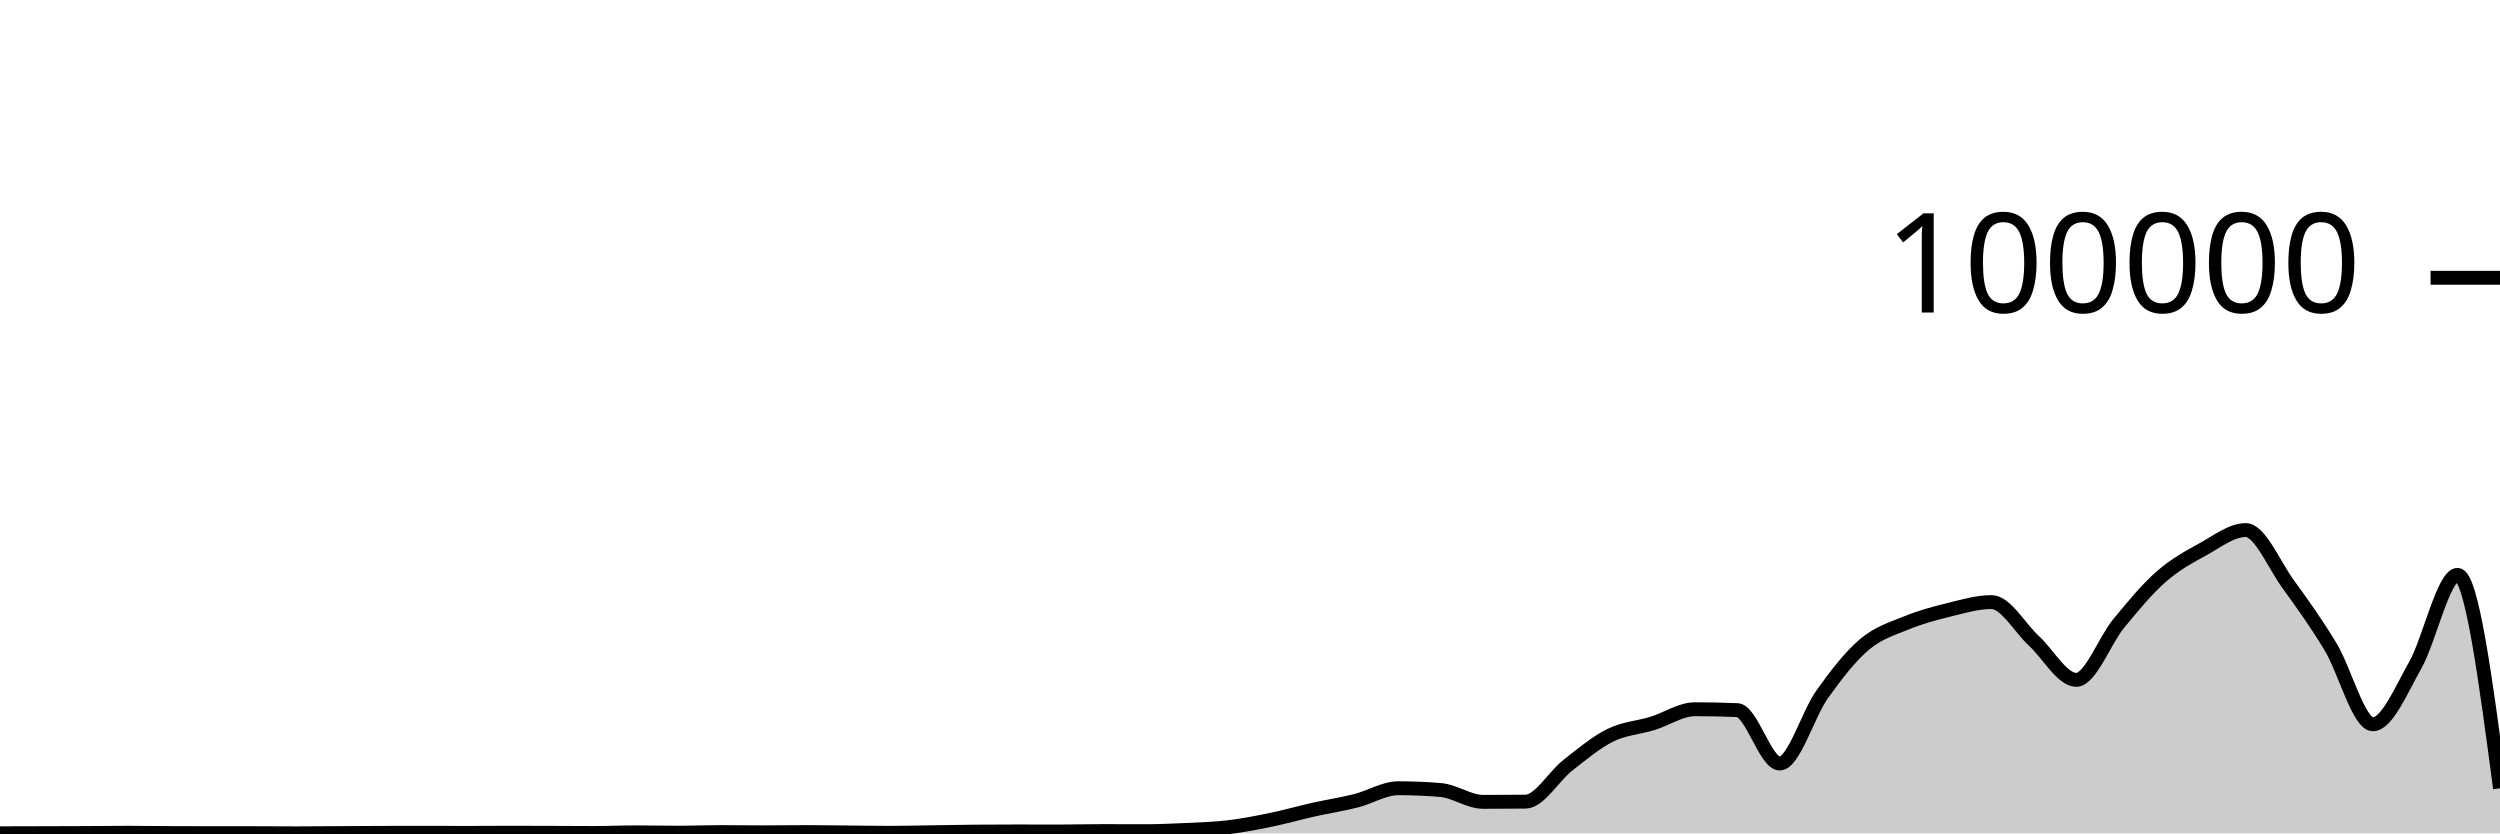
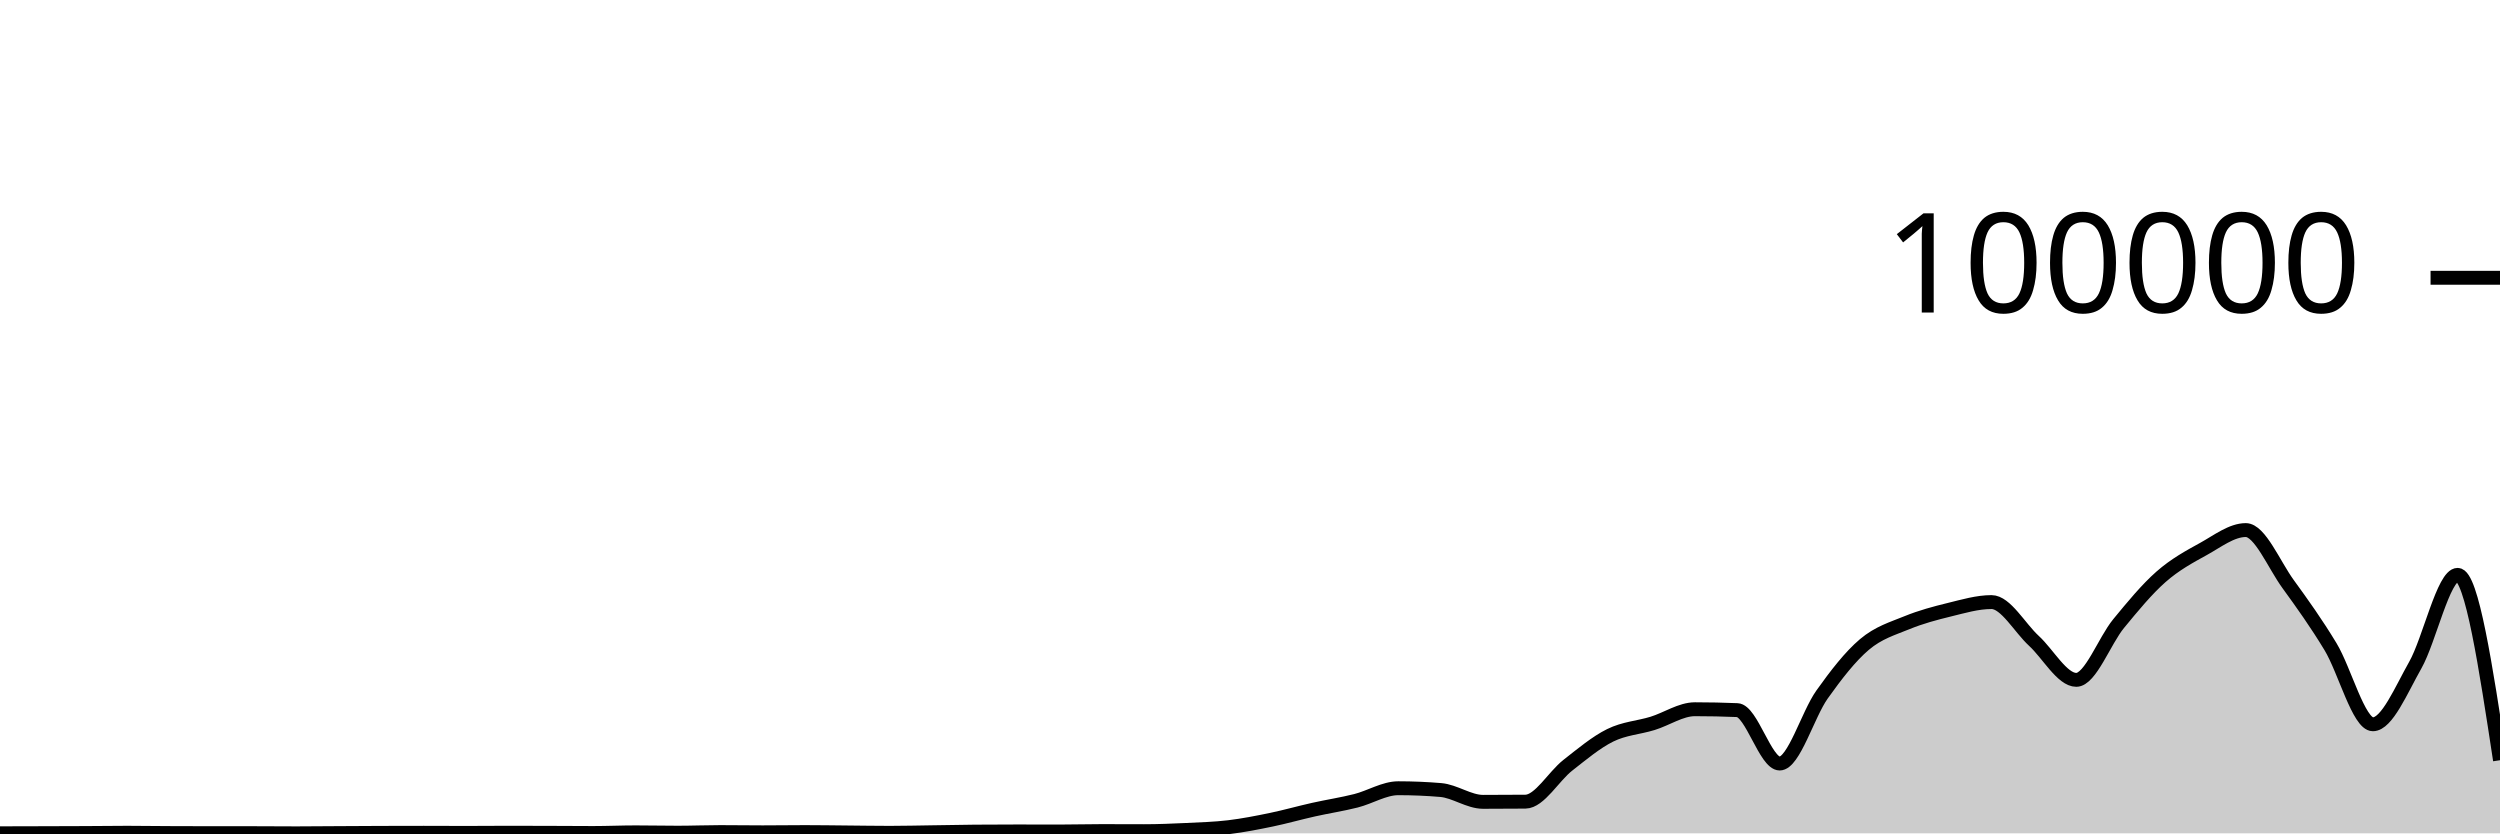
<svg xmlns="http://www.w3.org/2000/svg" viewBox="0 0 180 60">
  <g transform="translate(0,20)">
-     <path class="area" fill="rgba(0, 0, 0, 0.2)" d="M0,39.996C1.017,39.993,2.034,39.99,3.051,39.988C4.068,39.985,5.085,39.983,6.102,39.978C7.119,39.973,8.136,39.958,9.153,39.958C10.169,39.958,11.186,39.974,12.203,39.979C13.22,39.984,14.237,39.988,15.254,39.988C16.271,39.988,17.288,39.988,18.305,39.988C19.322,39.988,20.339,40,21.356,40C22.373,40,23.39,39.987,24.407,39.982C25.424,39.976,26.441,39.969,27.458,39.966C28.475,39.962,29.492,39.96,30.508,39.96C31.525,39.96,32.542,39.968,33.559,39.968C34.576,39.968,35.593,39.956,36.61,39.956C37.627,39.956,38.644,39.959,39.661,39.963C40.678,39.966,41.695,39.976,42.712,39.976C43.729,39.976,44.746,39.929,45.763,39.929C46.78,39.929,47.797,39.953,48.814,39.953C49.831,39.953,50.847,39.91,51.864,39.91C52.881,39.91,53.898,39.927,54.915,39.927C55.932,39.927,56.949,39.91,57.966,39.91C58.983,39.91,60,39.927,61.017,39.936C62.034,39.944,63.051,39.963,64.068,39.963C65.085,39.963,66.102,39.936,67.119,39.922C68.136,39.907,69.153,39.885,70.169,39.876C71.186,39.867,72.203,39.863,73.22,39.863C74.237,39.863,75.254,39.868,76.271,39.868C77.288,39.868,78.305,39.838,79.322,39.838C80.339,39.838,81.356,39.845,82.373,39.845C83.39,39.845,84.407,39.802,85.424,39.754C86.441,39.705,87.458,39.677,88.475,39.555C89.492,39.433,90.508,39.233,91.525,39.023C92.542,38.812,93.559,38.521,94.576,38.294C95.593,38.066,96.61,37.914,97.627,37.657C98.644,37.4,99.661,36.753,100.678,36.753C101.695,36.753,102.712,36.796,103.729,36.881C104.746,36.967,105.763,37.733,106.78,37.733C107.797,37.733,108.814,37.728,109.831,37.719C110.847,37.71,111.864,35.896,112.881,35.1C113.898,34.304,114.915,33.447,115.932,32.944C116.949,32.441,117.966,32.397,118.983,32.084C120,31.771,121.017,31.065,122.034,31.065C123.051,31.065,124.068,31.086,125.085,31.129C126.102,31.171,127.119,34.974,128.136,34.974C129.153,34.974,130.169,31.436,131.186,30.007C132.203,28.579,133.22,27.266,134.237,26.404C135.254,25.543,136.271,25.255,137.288,24.838C138.305,24.422,139.322,24.152,140.339,23.903C141.356,23.655,142.373,23.349,143.39,23.349C144.407,23.349,145.424,25.207,146.441,26.141C147.458,27.074,148.475,28.95,149.492,28.95C150.508,28.95,151.525,26.132,152.542,24.896C153.559,23.659,154.576,22.425,155.593,21.53C156.61,20.636,157.627,20.089,158.644,19.528C159.661,18.967,160.678,18.165,161.695,18.165C162.712,18.165,163.729,20.658,164.746,22.057C165.763,23.456,166.78,24.879,167.797,26.561C168.814,28.243,169.831,32.148,170.847,32.148C171.864,32.148,172.881,29.686,173.898,27.893C174.915,26.099,175.932,21.389,176.949,21.389C177.966,21.389,178.983,29.074,180,36.759L180,40C178.983,40,177.966,40,176.949,40C175.932,40,174.915,40,173.898,40C172.881,40,171.864,40,170.847,40C169.831,40,168.814,40,167.797,40C166.78,40,165.763,40,164.746,40C163.729,40,162.712,40,161.695,40C160.678,40,159.661,40,158.644,40C157.627,40,156.61,40,155.593,40C154.576,40,153.559,40,152.542,40C151.525,40,150.508,40,149.492,40C148.475,40,147.458,40,146.441,40C145.424,40,144.407,40,143.39,40C142.373,40,141.356,40,140.339,40C139.322,40,138.305,40,137.288,40C136.271,40,135.254,40,134.237,40C133.22,40,132.203,40,131.186,40C130.169,40,129.153,40,128.136,40C127.119,40,126.102,40,125.085,40C124.068,40,123.051,40,122.034,40C121.017,40,120,40,118.983,40C117.966,40,116.949,40,115.932,40C114.915,40,113.898,40,112.881,40C111.864,40,110.847,40,109.831,40C108.814,40,107.797,40,106.78,40C105.763,40,104.746,40,103.729,40C102.712,40,101.695,40,100.678,40C99.661,40,98.644,40,97.627,40C96.61,40,95.593,40,94.576,40C93.559,40,92.542,40,91.525,40C90.508,40,89.492,40,88.475,40C87.458,40,86.441,40,85.424,40C84.407,40,83.39,40,82.373,40C81.356,40,80.339,40,79.322,40C78.305,40,77.288,40,76.271,40C75.254,40,74.237,40,73.22,40C72.203,40,71.186,40,70.169,40C69.153,40,68.136,40,67.119,40C66.102,40,65.085,40,64.068,40C63.051,40,62.034,40,61.017,40C60,40,58.983,40,57.966,40C56.949,40,55.932,40,54.915,40C53.898,40,52.881,40,51.864,40C50.847,40,49.831,40,48.814,40C47.797,40,46.78,40,45.763,40C44.746,40,43.729,40,42.712,40C41.695,40,40.678,40,39.661,40C38.644,40,37.627,40,36.61,40C35.593,40,34.576,40,33.559,40C32.542,40,31.525,40,30.508,40C29.492,40,28.475,40,27.458,40C26.441,40,25.424,40,24.407,40C23.39,40,22.373,40,21.356,40C20.339,40,19.322,40,18.305,40C17.288,40,16.271,40,15.254,40C14.237,40,13.22,40,12.203,40C11.186,40,10.169,40,9.153,40C8.136,40,7.119,40,6.102,40C5.085,40,4.068,40,3.051,40C2.034,40,1.017,40,0,40Z" />
-     <path class="line" stroke="black" fill="none" d="M0,39.996C1.017,39.993,2.034,39.99,3.051,39.988C4.068,39.985,5.085,39.983,6.102,39.978C7.119,39.973,8.136,39.958,9.153,39.958C10.169,39.958,11.186,39.974,12.203,39.979C13.22,39.984,14.237,39.988,15.254,39.988C16.271,39.988,17.288,39.988,18.305,39.988C19.322,39.988,20.339,40,21.356,40C22.373,40,23.39,39.987,24.407,39.982C25.424,39.976,26.441,39.969,27.458,39.966C28.475,39.962,29.492,39.96,30.508,39.96C31.525,39.96,32.542,39.968,33.559,39.968C34.576,39.968,35.593,39.956,36.61,39.956C37.627,39.956,38.644,39.959,39.661,39.963C40.678,39.966,41.695,39.976,42.712,39.976C43.729,39.976,44.746,39.929,45.763,39.929C46.78,39.929,47.797,39.953,48.814,39.953C49.831,39.953,50.847,39.91,51.864,39.91C52.881,39.91,53.898,39.927,54.915,39.927C55.932,39.927,56.949,39.91,57.966,39.91C58.983,39.91,60,39.927,61.017,39.936C62.034,39.944,63.051,39.963,64.068,39.963C65.085,39.963,66.102,39.936,67.119,39.922C68.136,39.907,69.153,39.885,70.169,39.876C71.186,39.867,72.203,39.863,73.22,39.863C74.237,39.863,75.254,39.868,76.271,39.868C77.288,39.868,78.305,39.838,79.322,39.838C80.339,39.838,81.356,39.845,82.373,39.845C83.39,39.845,84.407,39.802,85.424,39.754C86.441,39.705,87.458,39.677,88.475,39.555C89.492,39.433,90.508,39.233,91.525,39.023C92.542,38.812,93.559,38.521,94.576,38.294C95.593,38.066,96.61,37.914,97.627,37.657C98.644,37.4,99.661,36.753,100.678,36.753C101.695,36.753,102.712,36.796,103.729,36.881C104.746,36.967,105.763,37.733,106.78,37.733C107.797,37.733,108.814,37.728,109.831,37.719C110.847,37.71,111.864,35.896,112.881,35.1C113.898,34.304,114.915,33.447,115.932,32.944C116.949,32.441,117.966,32.397,118.983,32.084C120,31.771,121.017,31.065,122.034,31.065C123.051,31.065,124.068,31.086,125.085,31.129C126.102,31.171,127.119,34.974,128.136,34.974C129.153,34.974,130.169,31.436,131.186,30.007C132.203,28.579,133.22,27.266,134.237,26.404C135.254,25.543,136.271,25.255,137.288,24.838C138.305,24.422,139.322,24.152,140.339,23.903C141.356,23.655,142.373,23.349,143.39,23.349C144.407,23.349,145.424,25.207,146.441,26.141C147.458,27.074,148.475,28.95,149.492,28.95C150.508,28.95,151.525,26.132,152.542,24.896C153.559,23.659,154.576,22.425,155.593,21.53C156.61,20.636,157.627,20.089,158.644,19.528C159.661,18.967,160.678,18.165,161.695,18.165C162.712,18.165,163.729,20.658,164.746,22.057C165.763,23.456,166.78,24.879,167.797,26.561C168.814,28.243,169.831,32.148,170.847,32.148C171.864,32.148,172.881,29.686,173.898,27.893C174.915,26.099,175.932,21.389,176.949,21.389C177.966,21.389,178.983,29.074,180,36.759" />
+     <path class="area" fill="rgba(0, 0, 0, 0.2)" d="M0,39.996C1.017,39.993,2.034,39.99,3.051,39.988C4.068,39.985,5.085,39.983,6.102,39.978C7.119,39.973,8.136,39.958,9.153,39.958C10.169,39.958,11.186,39.974,12.203,39.979C13.22,39.984,14.237,39.988,15.254,39.988C16.271,39.988,17.288,39.988,18.305,39.988C19.322,39.988,20.339,40,21.356,40C22.373,40,23.39,39.987,24.407,39.982C25.424,39.976,26.441,39.969,27.458,39.966C28.475,39.962,29.492,39.96,30.508,39.96C31.525,39.96,32.542,39.968,33.559,39.968C34.576,39.968,35.593,39.956,36.61,39.956C37.627,39.956,38.644,39.959,39.661,39.963C40.678,39.966,41.695,39.976,42.712,39.976C43.729,39.976,44.746,39.929,45.763,39.929C46.78,39.929,47.797,39.953,48.814,39.953C49.831,39.953,50.847,39.91,51.864,39.91C52.881,39.91,53.898,39.927,54.915,39.927C55.932,39.927,56.949,39.91,57.966,39.91C58.983,39.91,60,39.927,61.017,39.936C62.034,39.944,63.051,39.963,64.068,39.963C65.085,39.963,66.102,39.936,67.119,39.922C68.136,39.907,69.153,39.885,70.169,39.876C71.186,39.867,72.203,39.863,73.22,39.863C74.237,39.863,75.254,39.868,76.271,39.868C77.288,39.868,78.305,39.838,79.322,39.838C80.339,39.838,81.356,39.845,82.373,39.845C83.39,39.845,84.407,39.802,85.424,39.754C86.441,39.705,87.458,39.677,88.475,39.555C89.492,39.433,90.508,39.233,91.525,39.023C92.542,38.812,93.559,38.521,94.576,38.294C95.593,38.066,96.61,37.914,97.627,37.657C98.644,37.4,99.661,36.753,100.678,36.753C101.695,36.753,102.712,36.796,103.729,36.881C104.746,36.967,105.763,37.733,106.78,37.733C107.797,37.733,108.814,37.728,109.831,37.719C110.847,37.71,111.864,35.896,112.881,35.1C113.898,34.304,114.915,33.447,115.932,32.944C116.949,32.441,117.966,32.397,118.983,32.084C120,31.771,121.017,31.065,122.034,31.065C123.051,31.065,124.068,31.086,125.085,31.129C126.102,31.171,127.119,34.974,128.136,34.974C129.153,34.974,130.169,31.436,131.186,30.007C132.203,28.579,133.22,27.266,134.237,26.404C135.254,25.543,136.271,25.255,137.288,24.838C138.305,24.422,139.322,24.152,140.339,23.903C141.356,23.655,142.373,23.349,143.39,23.349C144.407,23.349,145.424,25.207,146.441,26.141C147.458,27.074,148.475,28.95,149.492,28.95C150.508,28.95,151.525,26.132,152.542,24.896C153.559,23.659,154.576,22.425,155.593,21.53C156.61,20.636,157.627,20.089,158.644,19.528C159.661,18.967,160.678,18.165,161.695,18.165C162.712,18.165,163.729,20.658,164.746,22.057C165.763,23.456,166.78,24.879,167.797,26.561C168.814,28.243,169.831,32.148,170.847,32.148C171.864,32.148,172.881,29.686,173.898,27.893C174.915,26.099,175.932,21.389,176.949,21.389C177.966,21.389,178.983,28.062,180,34.736L180,40C178.983,40,177.966,40,176.949,40C175.932,40,174.915,40,173.898,40C172.881,40,171.864,40,170.847,40C169.831,40,168.814,40,167.797,40C166.78,40,165.763,40,164.746,40C163.729,40,162.712,40,161.695,40C160.678,40,159.661,40,158.644,40C157.627,40,156.61,40,155.593,40C154.576,40,153.559,40,152.542,40C151.525,40,150.508,40,149.492,40C148.475,40,147.458,40,146.441,40C145.424,40,144.407,40,143.39,40C142.373,40,141.356,40,140.339,40C139.322,40,138.305,40,137.288,40C136.271,40,135.254,40,134.237,40C133.22,40,132.203,40,131.186,40C130.169,40,129.153,40,128.136,40C127.119,40,126.102,40,125.085,40C124.068,40,123.051,40,122.034,40C121.017,40,120,40,118.983,40C117.966,40,116.949,40,115.932,40C114.915,40,113.898,40,112.881,40C111.864,40,110.847,40,109.831,40C108.814,40,107.797,40,106.78,40C105.763,40,104.746,40,103.729,40C102.712,40,101.695,40,100.678,40C99.661,40,98.644,40,97.627,40C96.61,40,95.593,40,94.576,40C93.559,40,92.542,40,91.525,40C90.508,40,89.492,40,88.475,40C87.458,40,86.441,40,85.424,40C84.407,40,83.39,40,82.373,40C81.356,40,80.339,40,79.322,40C78.305,40,77.288,40,76.271,40C75.254,40,74.237,40,73.22,40C72.203,40,71.186,40,70.169,40C69.153,40,68.136,40,67.119,40C66.102,40,65.085,40,64.068,40C63.051,40,62.034,40,61.017,40C60,40,58.983,40,57.966,40C56.949,40,55.932,40,54.915,40C53.898,40,52.881,40,51.864,40C50.847,40,49.831,40,48.814,40C47.797,40,46.78,40,45.763,40C44.746,40,43.729,40,42.712,40C41.695,40,40.678,40,39.661,40C38.644,40,37.627,40,36.61,40C35.593,40,34.576,40,33.559,40C32.542,40,31.525,40,30.508,40C29.492,40,28.475,40,27.458,40C26.441,40,25.424,40,24.407,40C23.39,40,22.373,40,21.356,40C20.339,40,19.322,40,18.305,40C17.288,40,16.271,40,15.254,40C14.237,40,13.22,40,12.203,40C11.186,40,10.169,40,9.153,40C8.136,40,7.119,40,6.102,40C5.085,40,4.068,40,3.051,40C2.034,40,1.017,40,0,40Z" />
+     <path class="line" stroke="black" fill="none" d="M0,39.996C1.017,39.993,2.034,39.99,3.051,39.988C4.068,39.985,5.085,39.983,6.102,39.978C7.119,39.973,8.136,39.958,9.153,39.958C10.169,39.958,11.186,39.974,12.203,39.979C13.22,39.984,14.237,39.988,15.254,39.988C16.271,39.988,17.288,39.988,18.305,39.988C19.322,39.988,20.339,40,21.356,40C22.373,40,23.39,39.987,24.407,39.982C25.424,39.976,26.441,39.969,27.458,39.966C28.475,39.962,29.492,39.96,30.508,39.96C31.525,39.96,32.542,39.968,33.559,39.968C34.576,39.968,35.593,39.956,36.61,39.956C37.627,39.956,38.644,39.959,39.661,39.963C40.678,39.966,41.695,39.976,42.712,39.976C43.729,39.976,44.746,39.929,45.763,39.929C46.78,39.929,47.797,39.953,48.814,39.953C49.831,39.953,50.847,39.91,51.864,39.91C52.881,39.91,53.898,39.927,54.915,39.927C55.932,39.927,56.949,39.91,57.966,39.91C58.983,39.91,60,39.927,61.017,39.936C62.034,39.944,63.051,39.963,64.068,39.963C65.085,39.963,66.102,39.936,67.119,39.922C68.136,39.907,69.153,39.885,70.169,39.876C71.186,39.867,72.203,39.863,73.22,39.863C74.237,39.863,75.254,39.868,76.271,39.868C77.288,39.868,78.305,39.838,79.322,39.838C80.339,39.838,81.356,39.845,82.373,39.845C83.39,39.845,84.407,39.802,85.424,39.754C86.441,39.705,87.458,39.677,88.475,39.555C89.492,39.433,90.508,39.233,91.525,39.023C92.542,38.812,93.559,38.521,94.576,38.294C95.593,38.066,96.61,37.914,97.627,37.657C98.644,37.4,99.661,36.753,100.678,36.753C101.695,36.753,102.712,36.796,103.729,36.881C104.746,36.967,105.763,37.733,106.78,37.733C107.797,37.733,108.814,37.728,109.831,37.719C110.847,37.71,111.864,35.896,112.881,35.1C113.898,34.304,114.915,33.447,115.932,32.944C116.949,32.441,117.966,32.397,118.983,32.084C120,31.771,121.017,31.065,122.034,31.065C123.051,31.065,124.068,31.086,125.085,31.129C126.102,31.171,127.119,34.974,128.136,34.974C129.153,34.974,130.169,31.436,131.186,30.007C132.203,28.579,133.22,27.266,134.237,26.404C135.254,25.543,136.271,25.255,137.288,24.838C138.305,24.422,139.322,24.152,140.339,23.903C141.356,23.655,142.373,23.349,143.39,23.349C144.407,23.349,145.424,25.207,146.441,26.141C147.458,27.074,148.475,28.95,149.492,28.95C150.508,28.95,151.525,26.132,152.542,24.896C153.559,23.659,154.576,22.425,155.593,21.53C156.61,20.636,157.627,20.089,158.644,19.528C159.661,18.967,160.678,18.165,161.695,18.165C162.712,18.165,163.729,20.658,164.746,22.057C165.763,23.456,166.78,24.879,167.797,26.561C168.814,28.243,169.831,32.148,170.847,32.148C171.864,32.148,172.881,29.686,173.898,27.893C174.915,26.099,175.932,21.389,176.949,21.389C177.966,21.389,178.983,28.062,180,34.736" />
    <path class="axis-ceiling" stroke-width="1" stroke="black" fill="none" d="M175,0L180,0" />
    <text class="axis-ceiling-label" font-family="sans-serif" text-anchor="end" font-size="10px" x="170" y="2.5">100000</text>
  </g>
</svg>
